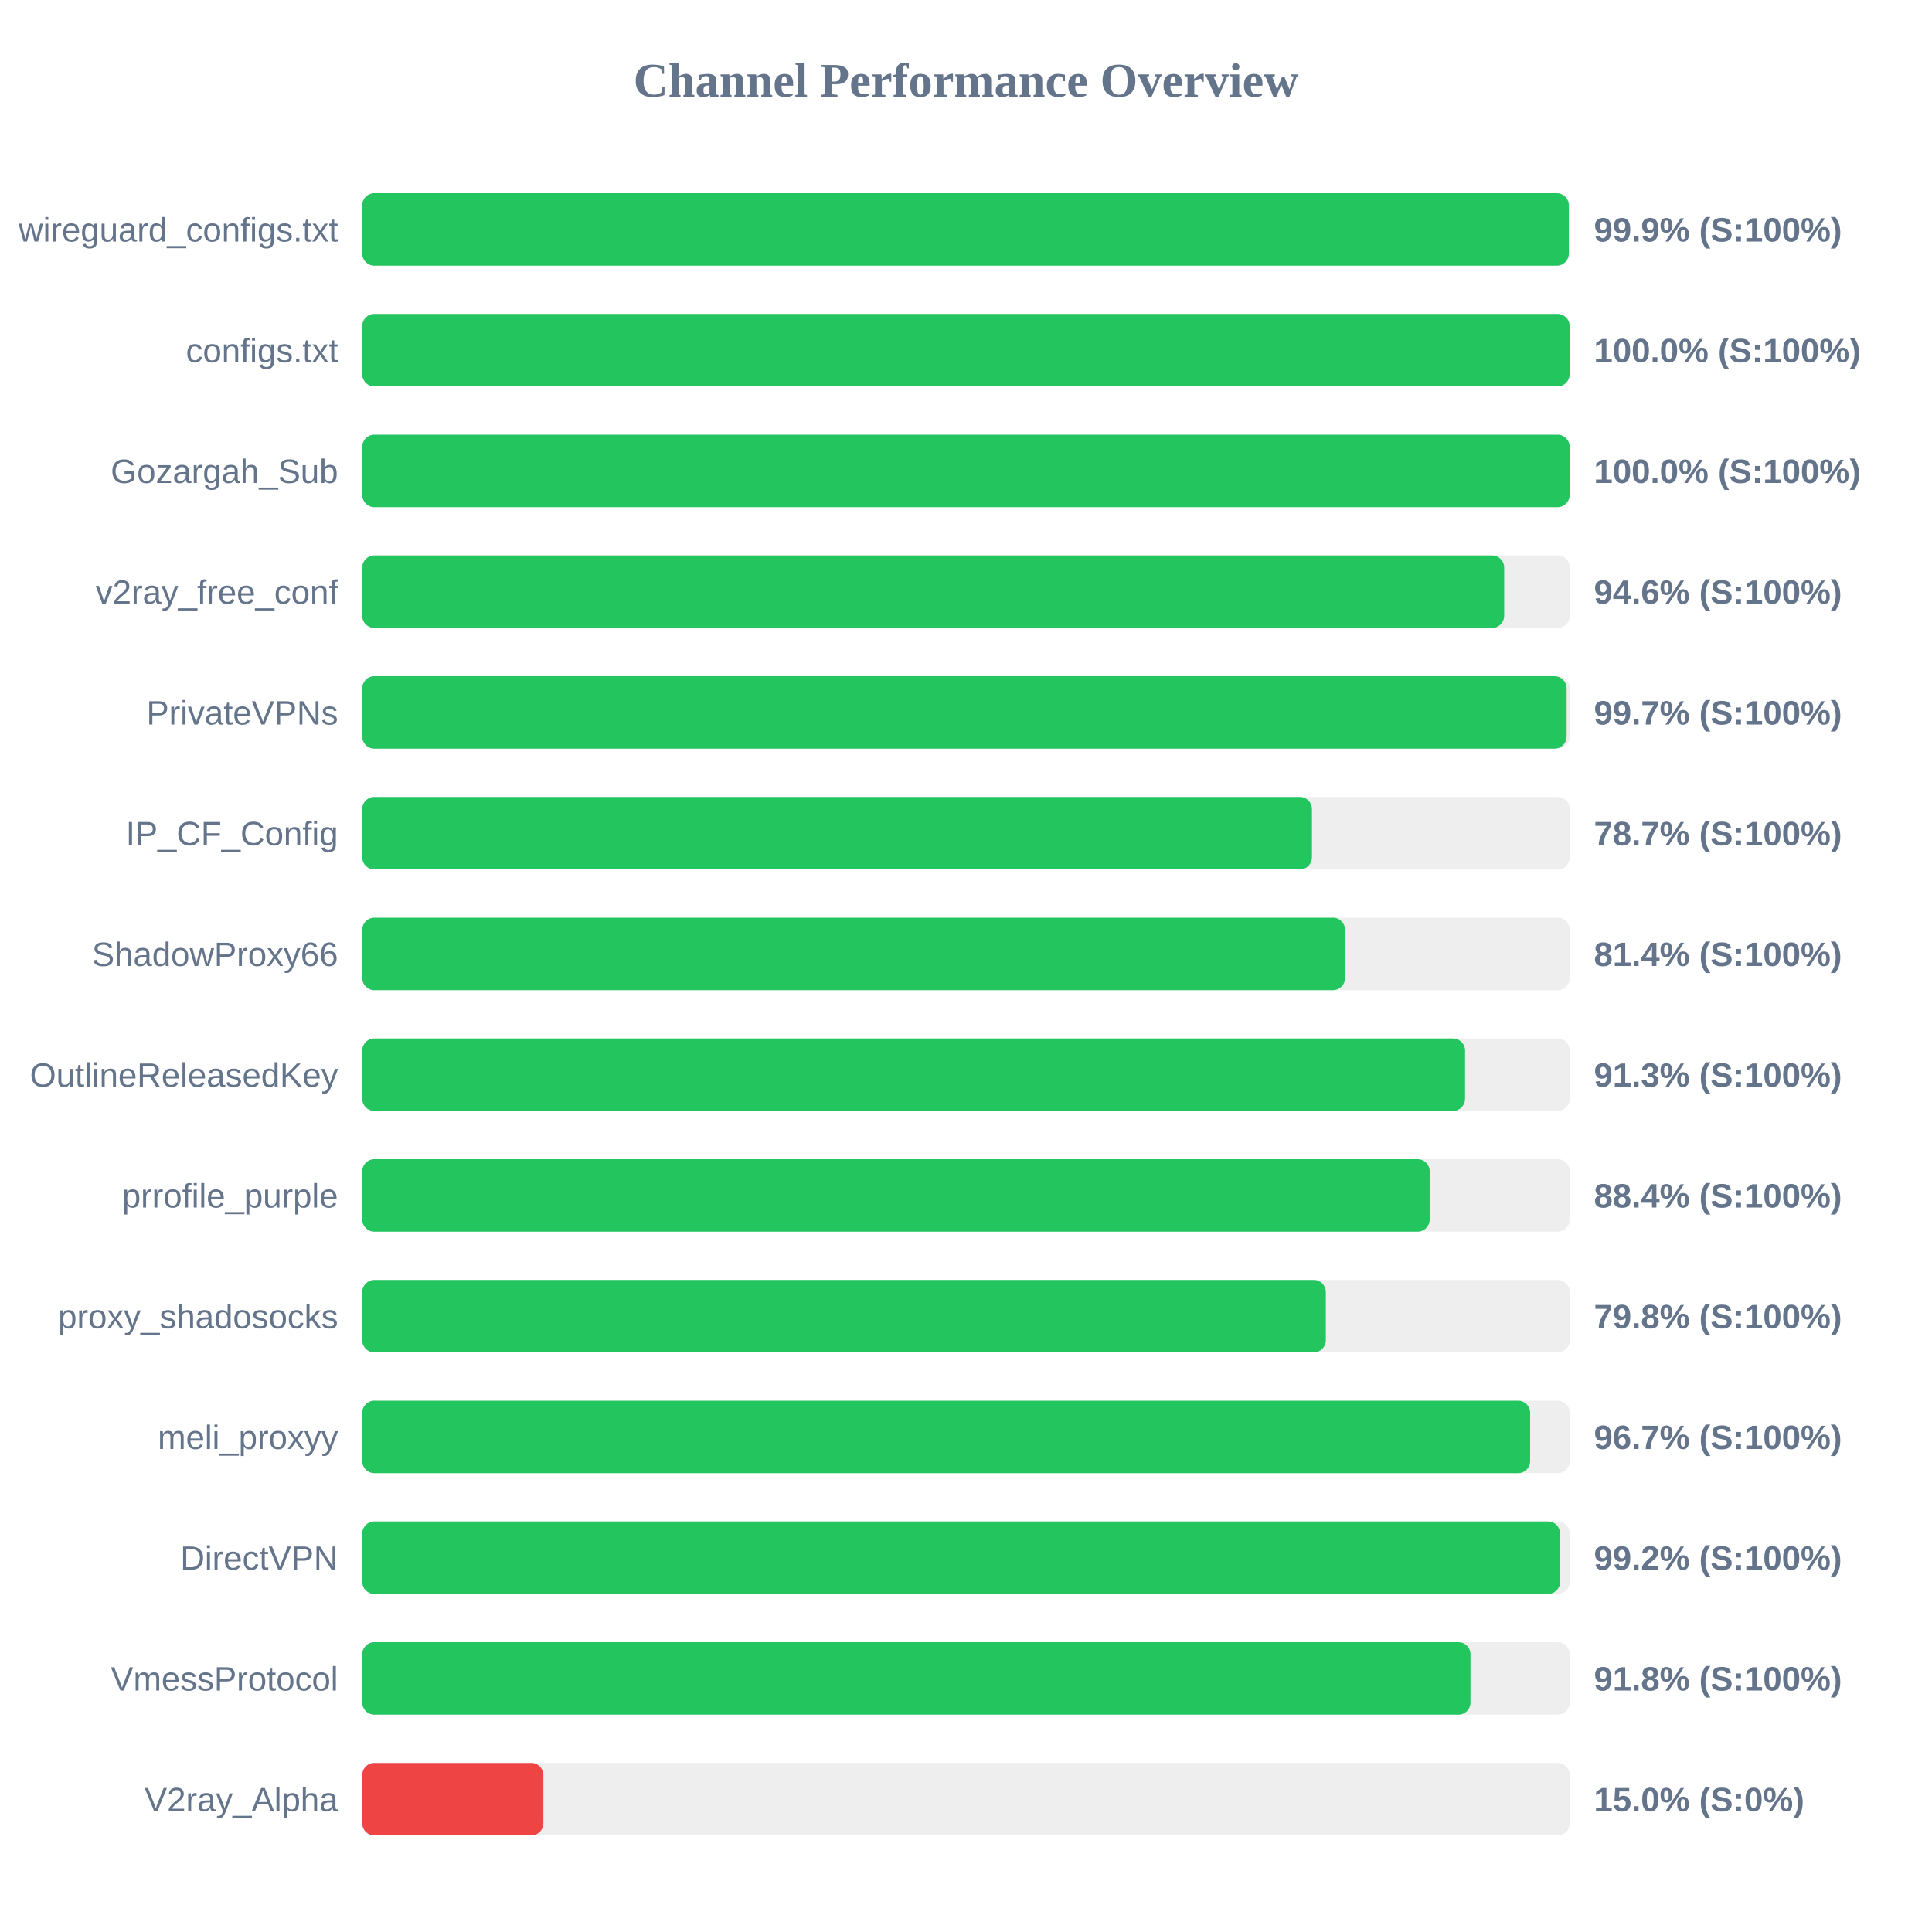
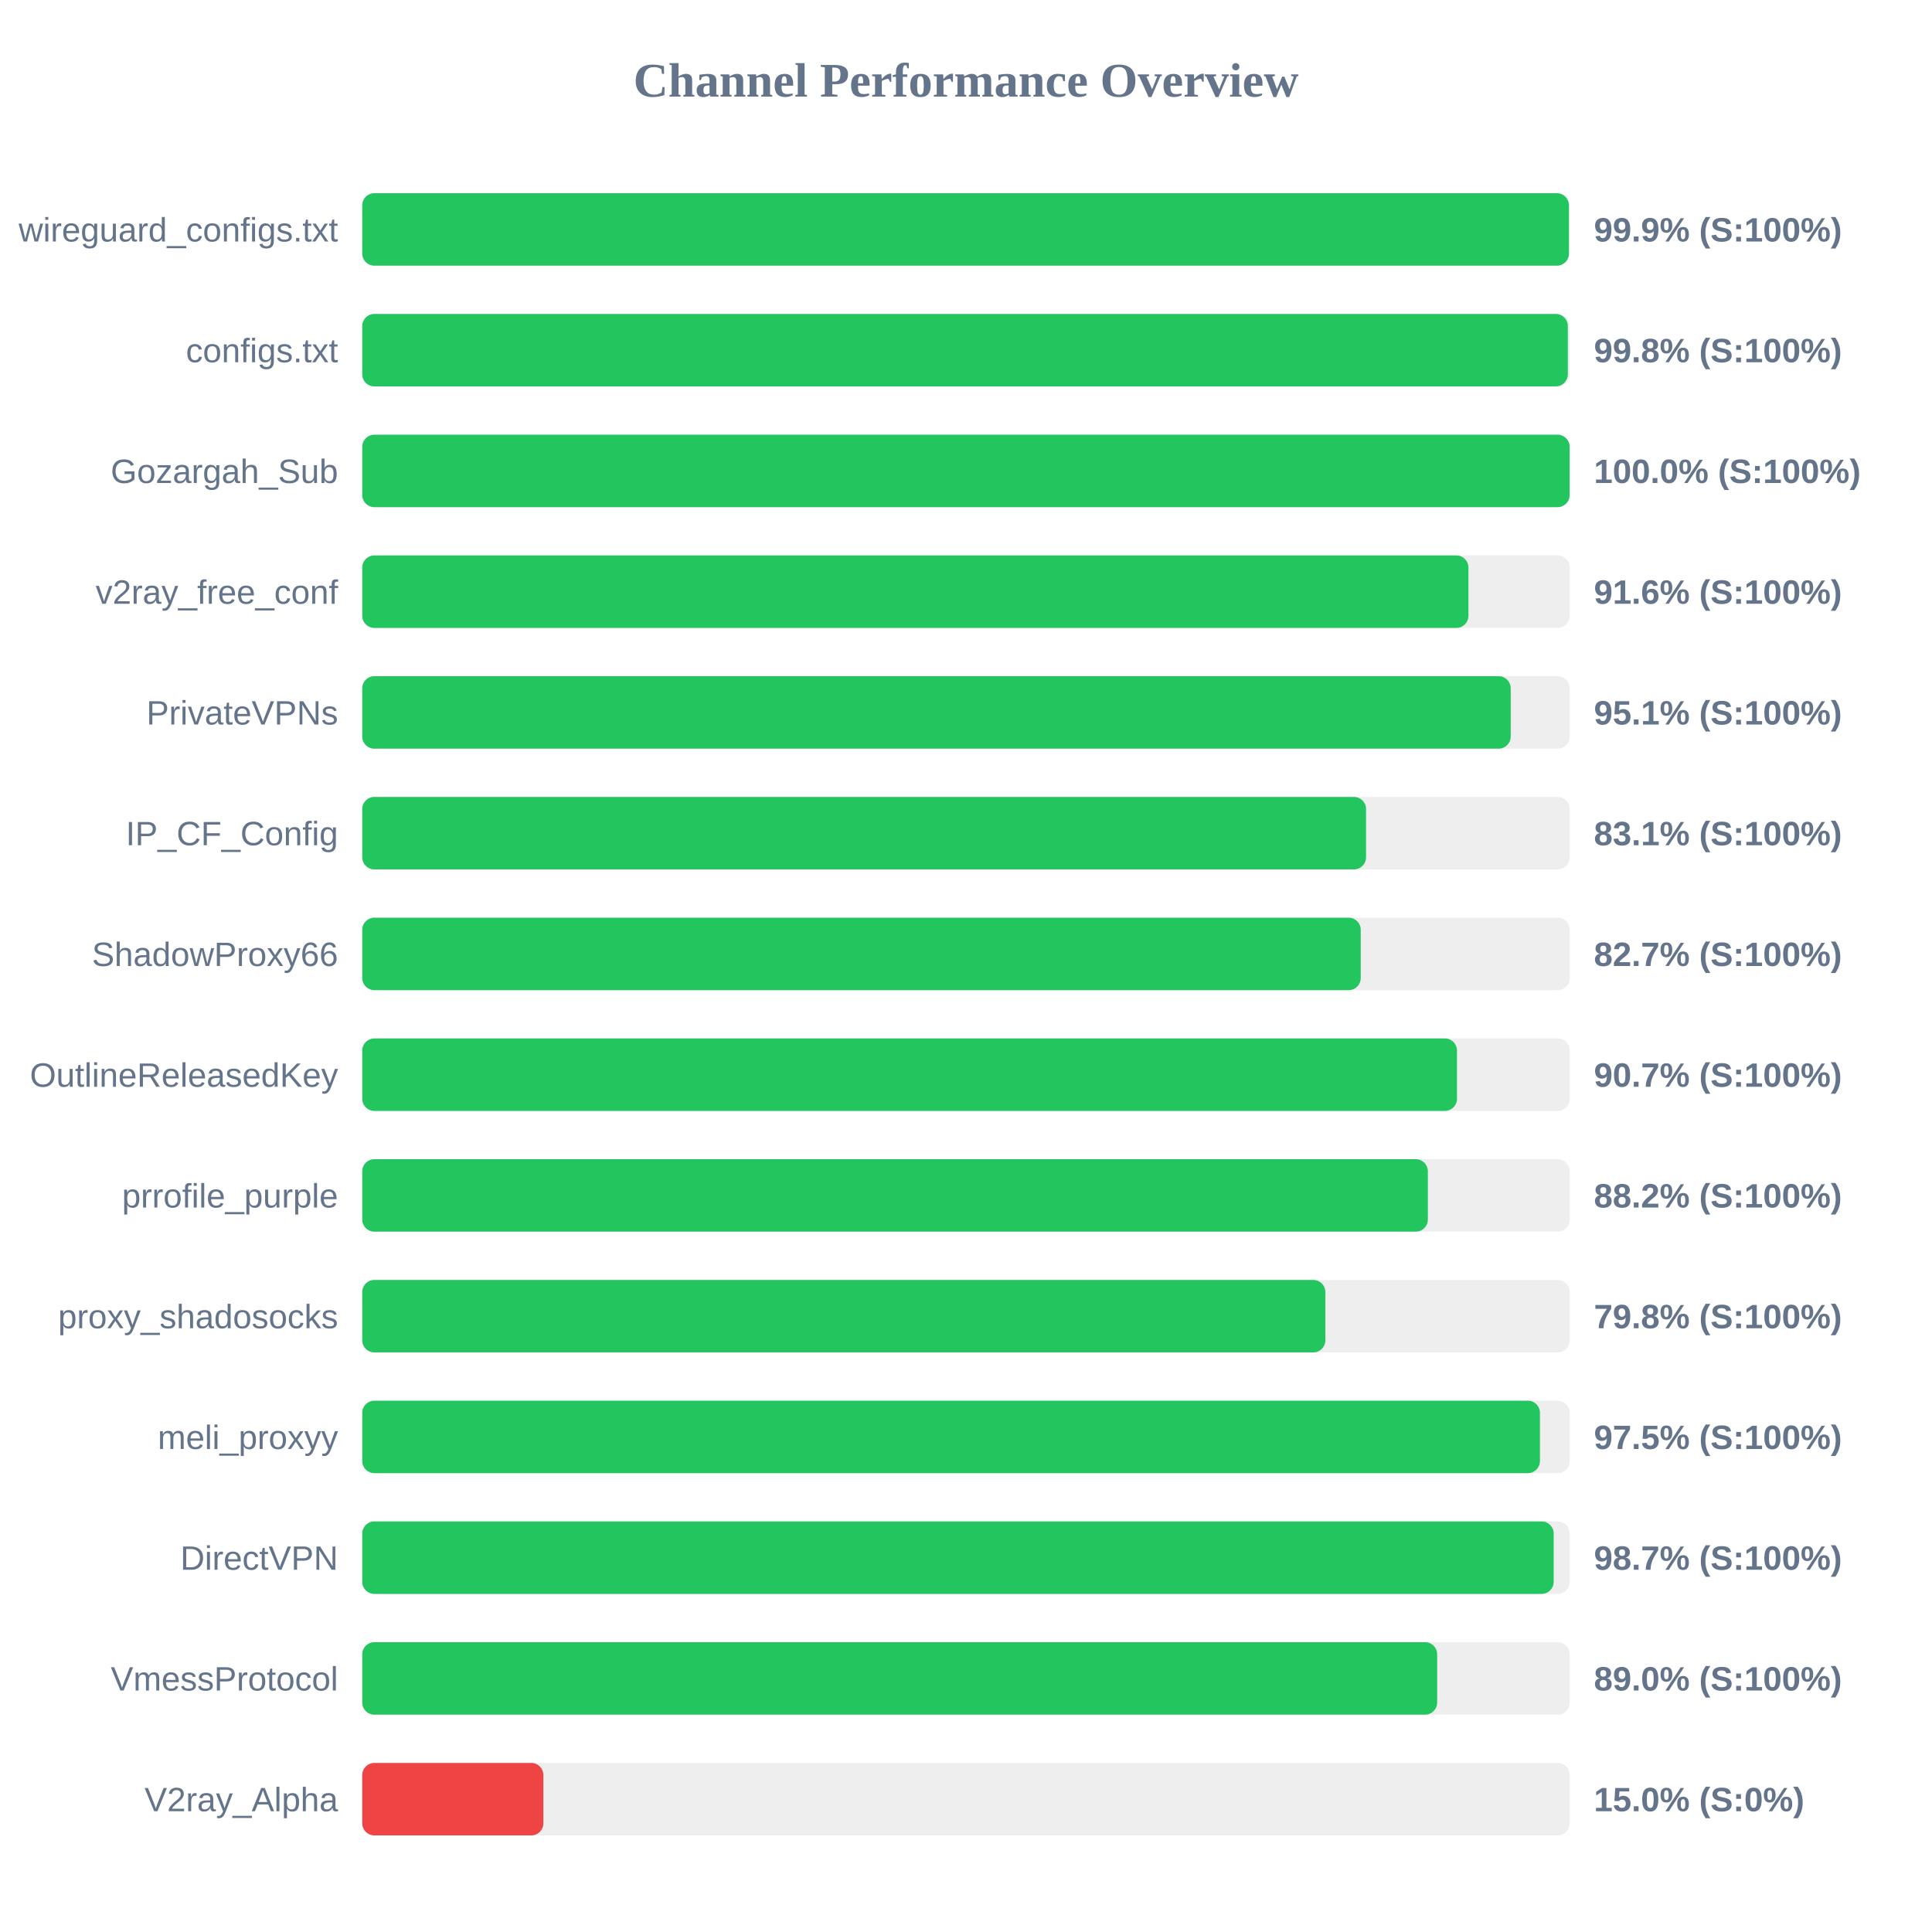
<svg xmlns="http://www.w3.org/2000/svg" width="800" height="800" version="1.1">
  <style>
        .row { font: 14px Arial; fill: #64748b; }
        .score { font: bold 14px Arial; fill: #64748b; }
    </style>
  <text x="400" y="40" text-anchor="middle" font-size="20px" font-weight="bold" fill="#64748b">Channel Performance Overview</text>
  <rect x="150" y="80" width="500" height="30" fill="#eee" rx="5" />
-   <rect x="150" y="80" width="499.6" height="30" fill="#22c55e" rx="5" />
+   <rect x="150" y="80" width="499.65" height="30" fill="#22c55e" rx="5" />
  <text x="140" y="100" text-anchor="end" class="row">wireguard_configs.txt</text>
  <text x="660" y="100" text-anchor="start" class="score">99.9% (S:100%)</text>
  <rect x="150" y="130" width="500" height="30" fill="#eee" rx="5" />
-   <rect x="150" y="130" width="499.95" height="30" fill="#22c55e" rx="5" />
+   <rect x="150" y="130" width="499.2" height="30" fill="#22c55e" rx="5" />
  <text x="140" y="150" text-anchor="end" class="row">configs.txt</text>
-   <text x="660" y="150" text-anchor="start" class="score">100.0% (S:100%)</text>
+   <text x="660" y="150" text-anchor="start" class="score">99.8% (S:100%)</text>
  <rect x="150" y="180" width="500" height="30" fill="#eee" rx="5" />
  <rect x="150" y="180" width="499.95" height="30" fill="#22c55e" rx="5" />
  <text x="140" y="200" text-anchor="end" class="row">Gozargah_Sub</text>
  <text x="660" y="200" text-anchor="start" class="score">100.0% (S:100%)</text>
  <rect x="150" y="230" width="500" height="30" fill="#eee" rx="5" />
-   <rect x="150" y="230" width="472.85" height="30" fill="#22c55e" rx="5" />
+   <rect x="150" y="230" width="458.05" height="30" fill="#22c55e" rx="5" />
  <text x="140" y="250" text-anchor="end" class="row">v2ray_free_conf</text>
-   <text x="660" y="250" text-anchor="start" class="score">94.6% (S:100%)</text>
+   <text x="660" y="250" text-anchor="start" class="score">91.6% (S:100%)</text>
  <rect x="150" y="280" width="500" height="30" fill="#eee" rx="5" />
-   <rect x="150" y="280" width="498.7" height="30" fill="#22c55e" rx="5" />
+   <rect x="150" y="280" width="475.55" height="30" fill="#22c55e" rx="5" />
  <text x="140" y="300" text-anchor="end" class="row">PrivateVPNs</text>
-   <text x="660" y="300" text-anchor="start" class="score">99.7% (S:100%)</text>
+   <text x="660" y="300" text-anchor="start" class="score">95.1% (S:100%)</text>
  <rect x="150" y="330" width="500" height="30" fill="#eee" rx="5" />
-   <rect x="150" y="330" width="393.25" height="30" fill="#22c55e" rx="5" />
+   <rect x="150" y="330" width="415.65" height="30" fill="#22c55e" rx="5" />
  <text x="140" y="350" text-anchor="end" class="row">IP_CF_Config</text>
-   <text x="660" y="350" text-anchor="start" class="score">78.7% (S:100%)</text>
+   <text x="660" y="350" text-anchor="start" class="score">83.1% (S:100%)</text>
  <rect x="150" y="380" width="500" height="30" fill="#eee" rx="5" />
-   <rect x="150" y="380" width="406.95" height="30" fill="#22c55e" rx="5" />
+   <rect x="150" y="380" width="413.45" height="30" fill="#22c55e" rx="5" />
  <text x="140" y="400" text-anchor="end" class="row">ShadowProxy66</text>
-   <text x="660" y="400" text-anchor="start" class="score">81.4% (S:100%)</text>
+   <text x="660" y="400" text-anchor="start" class="score">82.7% (S:100%)</text>
  <rect x="150" y="430" width="500" height="30" fill="#eee" rx="5" />
-   <rect x="150" y="430" width="456.65" height="30" fill="#22c55e" rx="5" />
+   <rect x="150" y="430" width="453.3" height="30" fill="#22c55e" rx="5" />
  <text x="140" y="450" text-anchor="end" class="row">OutlineReleasedKey</text>
-   <text x="660" y="450" text-anchor="start" class="score">91.3% (S:100%)</text>
+   <text x="660" y="450" text-anchor="start" class="score">90.7% (S:100%)</text>
  <rect x="150" y="480" width="500" height="30" fill="#eee" rx="5" />
-   <rect x="150" y="480" width="442.0" height="30" fill="#22c55e" rx="5" />
+   <rect x="150" y="480" width="441.25" height="30" fill="#22c55e" rx="5" />
  <text x="140" y="500" text-anchor="end" class="row">prrofile_purple</text>
-   <text x="660" y="500" text-anchor="start" class="score">88.4% (S:100%)</text>
+   <text x="660" y="500" text-anchor="start" class="score">88.2% (S:100%)</text>
  <rect x="150" y="530" width="500" height="30" fill="#eee" rx="5" />
-   <rect x="150" y="530" width="399.0" height="30" fill="#22c55e" rx="5" />
+   <rect x="150" y="530" width="398.8" height="30" fill="#22c55e" rx="5" />
  <text x="140" y="550" text-anchor="end" class="row">proxy_shadosocks</text>
  <text x="660" y="550" text-anchor="start" class="score">79.8% (S:100%)</text>
  <rect x="150" y="580" width="500" height="30" fill="#eee" rx="5" />
-   <rect x="150" y="580" width="483.6" height="30" fill="#22c55e" rx="5" />
+   <rect x="150" y="580" width="487.65" height="30" fill="#22c55e" rx="5" />
  <text x="140" y="600" text-anchor="end" class="row">meli_proxyy</text>
-   <text x="660" y="600" text-anchor="start" class="score">96.7% (S:100%)</text>
+   <text x="660" y="600" text-anchor="start" class="score">97.5% (S:100%)</text>
  <rect x="150" y="630" width="500" height="30" fill="#eee" rx="5" />
-   <rect x="150" y="630" width="496.0" height="30" fill="#22c55e" rx="5" />
+   <rect x="150" y="630" width="493.35" height="30" fill="#22c55e" rx="5" />
  <text x="140" y="650" text-anchor="end" class="row">DirectVPN</text>
-   <text x="660" y="650" text-anchor="start" class="score">99.2% (S:100%)</text>
+   <text x="660" y="650" text-anchor="start" class="score">98.7% (S:100%)</text>
  <rect x="150" y="680" width="500" height="30" fill="#eee" rx="5" />
-   <rect x="150" y="680" width="458.9" height="30" fill="#22c55e" rx="5" />
+   <rect x="150" y="680" width="445.1" height="30" fill="#22c55e" rx="5" />
  <text x="140" y="700" text-anchor="end" class="row">VmessProtocol</text>
-   <text x="660" y="700" text-anchor="start" class="score">91.8% (S:100%)</text>
+   <text x="660" y="700" text-anchor="start" class="score">89.0% (S:100%)</text>
  <rect x="150" y="730" width="500" height="30" fill="#eee" rx="5" />
  <rect x="150" y="730" width="75.0" height="30" fill="#ef4444" rx="5" />
  <text x="140" y="750" text-anchor="end" class="row">V2ray_Alpha</text>
  <text x="660" y="750" text-anchor="start" class="score">15.0% (S:0%)</text>
</svg>
